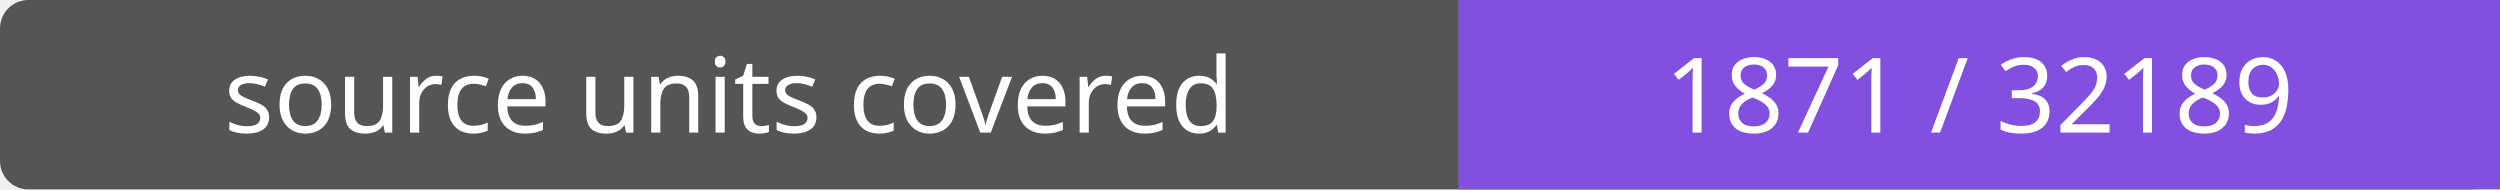
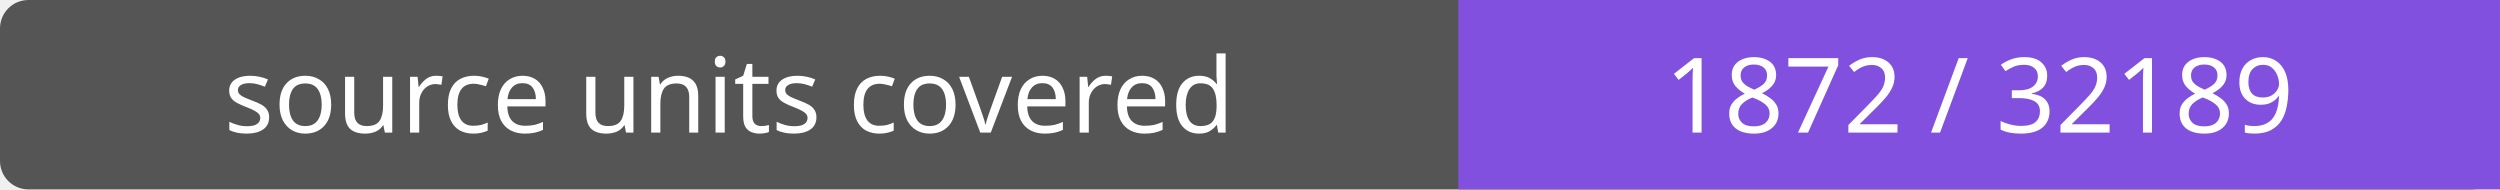
- <svg xmlns="http://www.w3.org/2000/svg" width="264" height="20" role="img" aria-label="source units covered: 1871 / 32189">
+ <svg xmlns="http://www.w3.org/2000/svg" width="264" height="20" role="img" aria-label="source units covered: 1872 / 32189">
  <rect width="264" height="20" rx="3" fill="#555" />
  <path fill="#8250df" d="M154 0h110v20H154z" />
  <g fill="#fff" text-anchor="middle" font-family="Verdana,sans-serif" font-size="11">
    <text x="77.0" y="14">source units covered</text>
-     <text x="209.0" y="14">1871 / 32189</text>
+     <text x="209.0" y="14">1872 / 32189</text>
  </g>
</svg>
